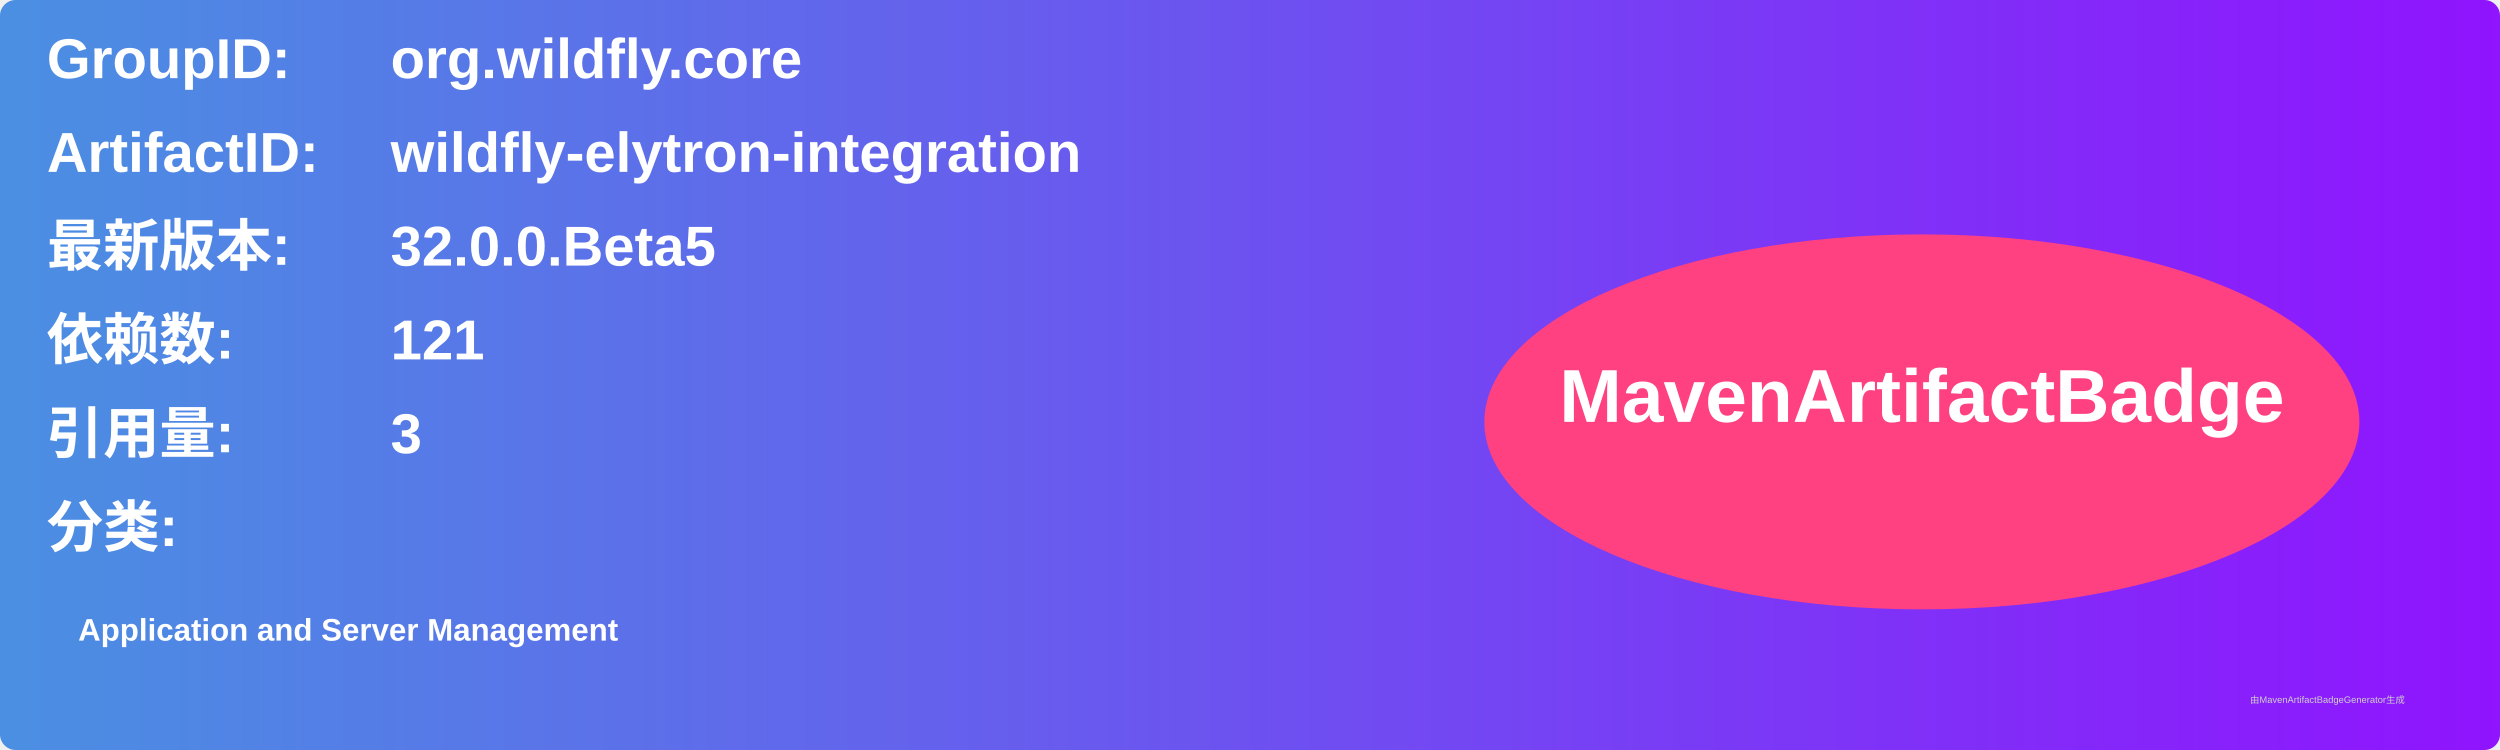
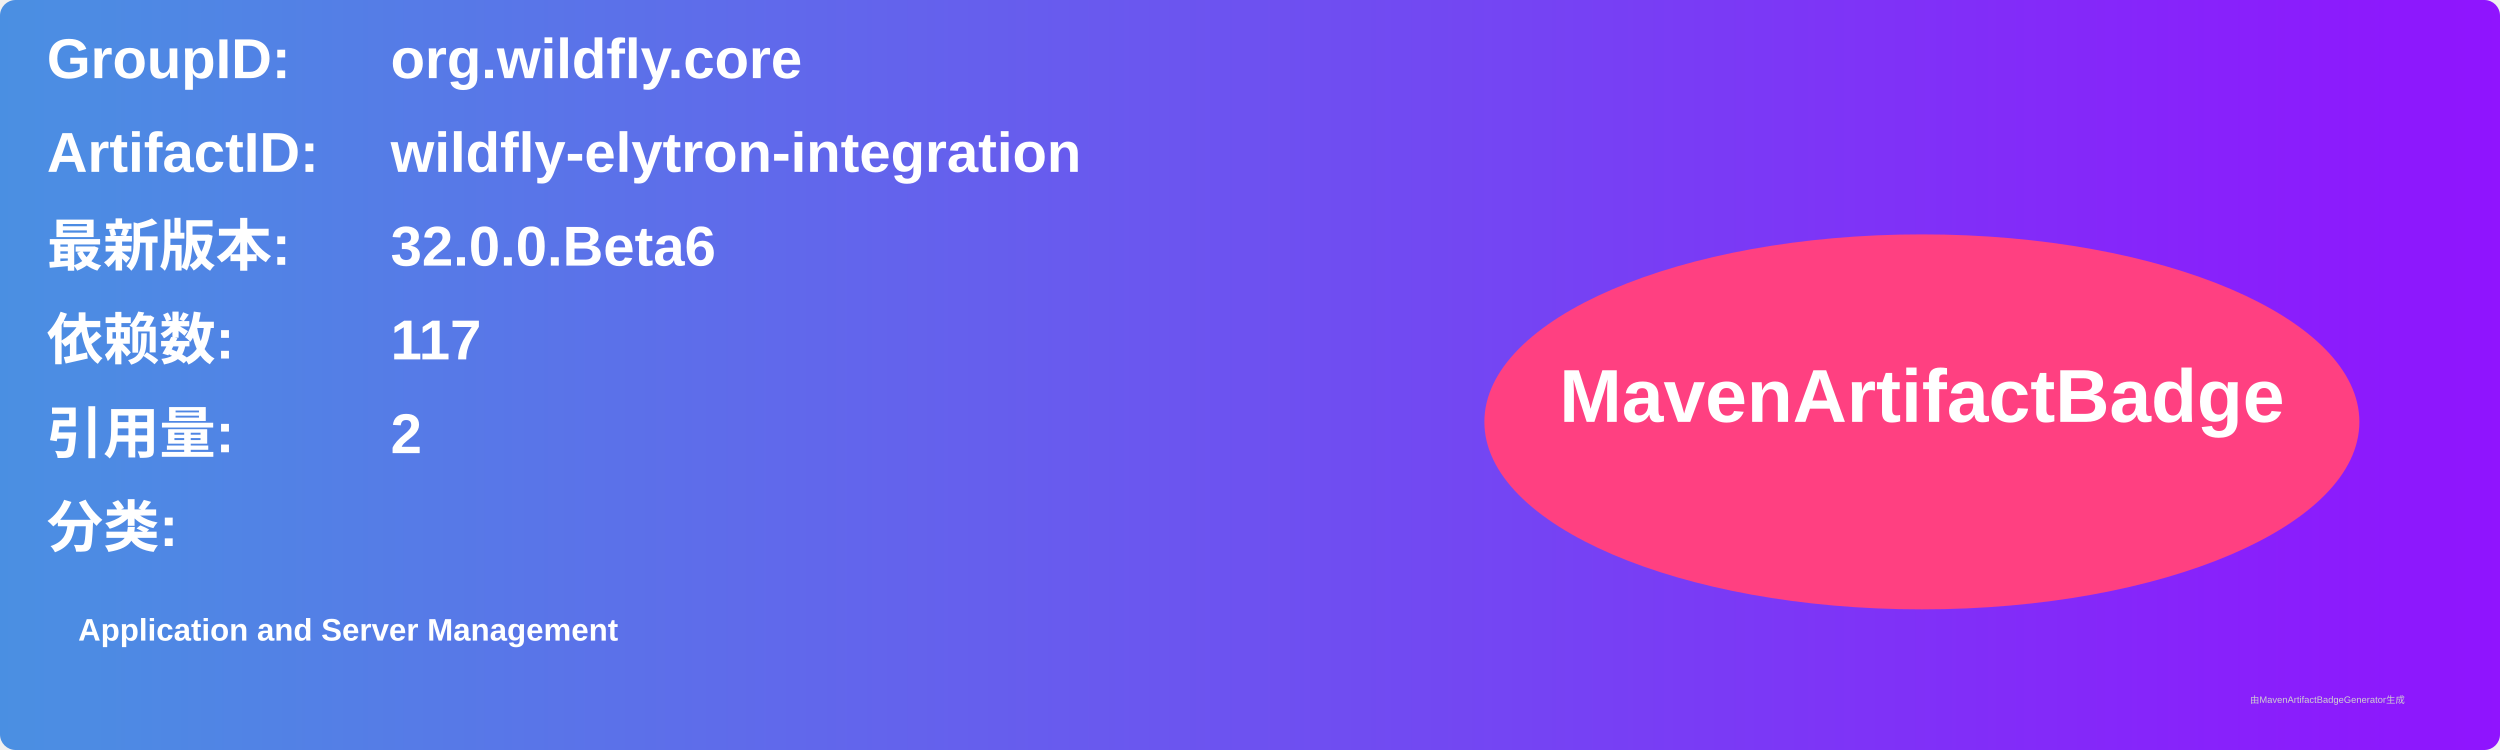
<svg xmlns="http://www.w3.org/2000/svg" width="800" height="240" viewBox="0 0 800 240">
  <linearGradient id="grad" x1="0%" y1="0%" x2="100%" y2="0%">
    <stop offset="0%" stop-color="#4a90e2" />
    <stop offset="100%" stop-color="#9013fe" />
  </linearGradient>
  <rect width="100%" height="100%" rx="5" ry="5" fill="url(#grad)" />
  <g transform="translate(15, 15)">
    <text x="0" y="10" font-family="Arial" font-size="18" fill="white" font-weight="bold" width="260">GroupID:</text>
    <text x="110" y="10" font-family="Arial" font-size="18" fill="white" font-weight="bold" width="460">org.wildfly.core</text>
    <text x="0" y="40" font-family="Arial" font-size="18" fill="white" font-weight="bold" width="260">ArtifactID:</text>
    <text x="110" y="40" font-family="Arial" font-size="18" fill="white" font-weight="bold" width="460">wildfly-elytron-integration</text>
    <text x="0" y="70" font-family="Arial" font-size="18" fill="white" font-weight="bold">最新版本:</text>
    <text x="110" y="70" font-family="Arial" font-size="18" fill="white" font-weight="bold">
-       <tspan font-weight="bold">32.0.0.Beta5</tspan>
+       <tspan font-weight="bold">32.0.0.Beta6</tspan>
    </text>
    <text x="0" y="100" font-family="Arial" font-size="18" fill="white" font-weight="bold">依赖数: </text>
    <text x="110" y="100" font-family="Arial" font-size="18" fill="white">
-       <tspan font-weight="bold">121</tspan>
+       <tspan font-weight="bold">117</tspan>
    </text>
    <text x="0" y="130" font-family="Arial" font-size="18" fill="white" font-weight="bold">引用量: </text>
    <text x="110" y="130" font-family="Arial" font-size="18" fill="white">
-       <tspan font-weight="bold">3</tspan>
+       <tspan font-weight="bold">2</tspan>
    </text>
    <text x="0" y="160" font-family="Arial" font-size="18" fill="white" font-weight="bold">分类:</text>
    <text x="10" y="190" font-family="Arial" font-size="10" fill="white">
      <tspan font-weight="bold">Application and Server Management</tspan>
    </text>
    <ellipse cx="600" cy="120" rx="140" ry="60" fill="#ff4081" />
    <text x="600" y="120" text-anchor="middle" font-family="Arial" font-size="24" fill="white" font-weight="bold">MavenArtifactBadge</text>
  </g>
  <text x="720" y="225" font-family="Arial" font-size="3" fill="#d0d0d0">由MavenArtifactBadgeGenerator生成</text>
</svg>
